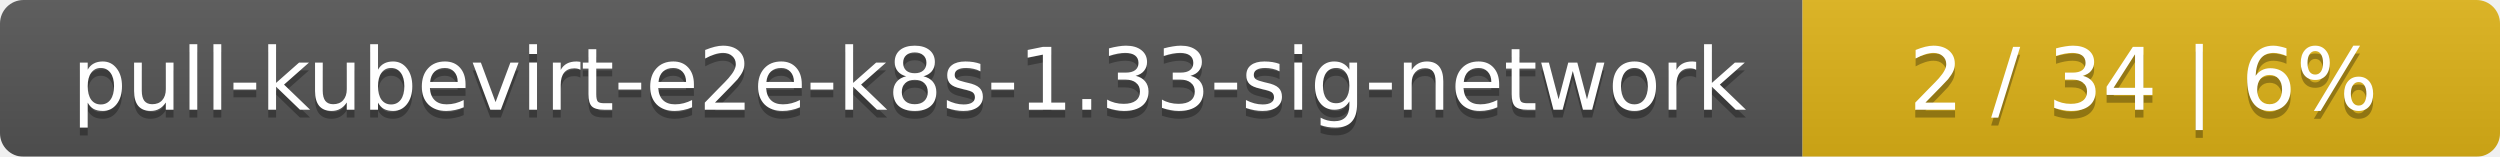
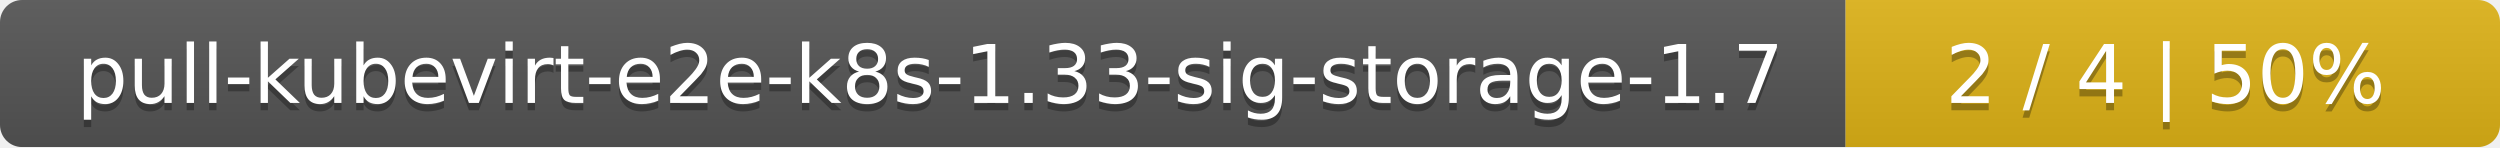
- <svg xmlns="http://www.w3.org/2000/svg" width="319" height="20">
+ <svg xmlns="http://www.w3.org/2000/svg" width="340" height="20">
  <linearGradient id="smooth" x2="0" y2="100%">
    <stop offset="0" stop-color="#bbb" stop-opacity=".1" />
    <stop offset="1" stop-opacity=".1" />
  </linearGradient>
  <mask id="round">
-     <rect width="319" height="20" rx="3" fill="#fff" />
+     <rect width="340" height="20" rx="3" fill="#fff" />
  </mask>
  <g mask="url(#round)">
-     <rect width="230" height="20" fill="#555" />
-     <rect x="230" width="89" height="20" fill="#dfb317" />
-     <rect width="319" height="20" fill="url(#smooth)" />
+     <rect width="251" height="20" fill="#555" />
+     <rect x="251" width="89" height="20" fill="#dfb317" />
+     <rect width="340" height="20" fill="url(#smooth)" />
  </g>
  <g fill="#fff" text-anchor="middle" font-family="DejaVu Sans,Verdana,Geneva,sans-serif" font-size="11">
-     <text x="116" y="15" fill="#010101" fill-opacity=".3">pull-kubevirt-e2e-k8s-1.33-sig-network</text>
-     <text x="116" y="14">pull-kubevirt-e2e-k8s-1.33-sig-network</text>
-     <text x="273.5" y="15" fill="#010101" fill-opacity=".3">2 / 34    |    6%</text>
-     <text x="273.5" y="14">2 / 34    |    6%</text>
+     <text x="126.5" y="15" fill="#010101" fill-opacity=".3">pull-kubevirt-e2e-k8s-1.33-sig-storage-1.7</text>
+     <text x="126.5" y="14">pull-kubevirt-e2e-k8s-1.33-sig-storage-1.7</text>
+     <text x="294.5" y="15" fill="#010101" fill-opacity=".3">2 / 4    |    50%</text>
+     <text x="294.5" y="14">2 / 4    |    50%</text>
  </g>
</svg>
